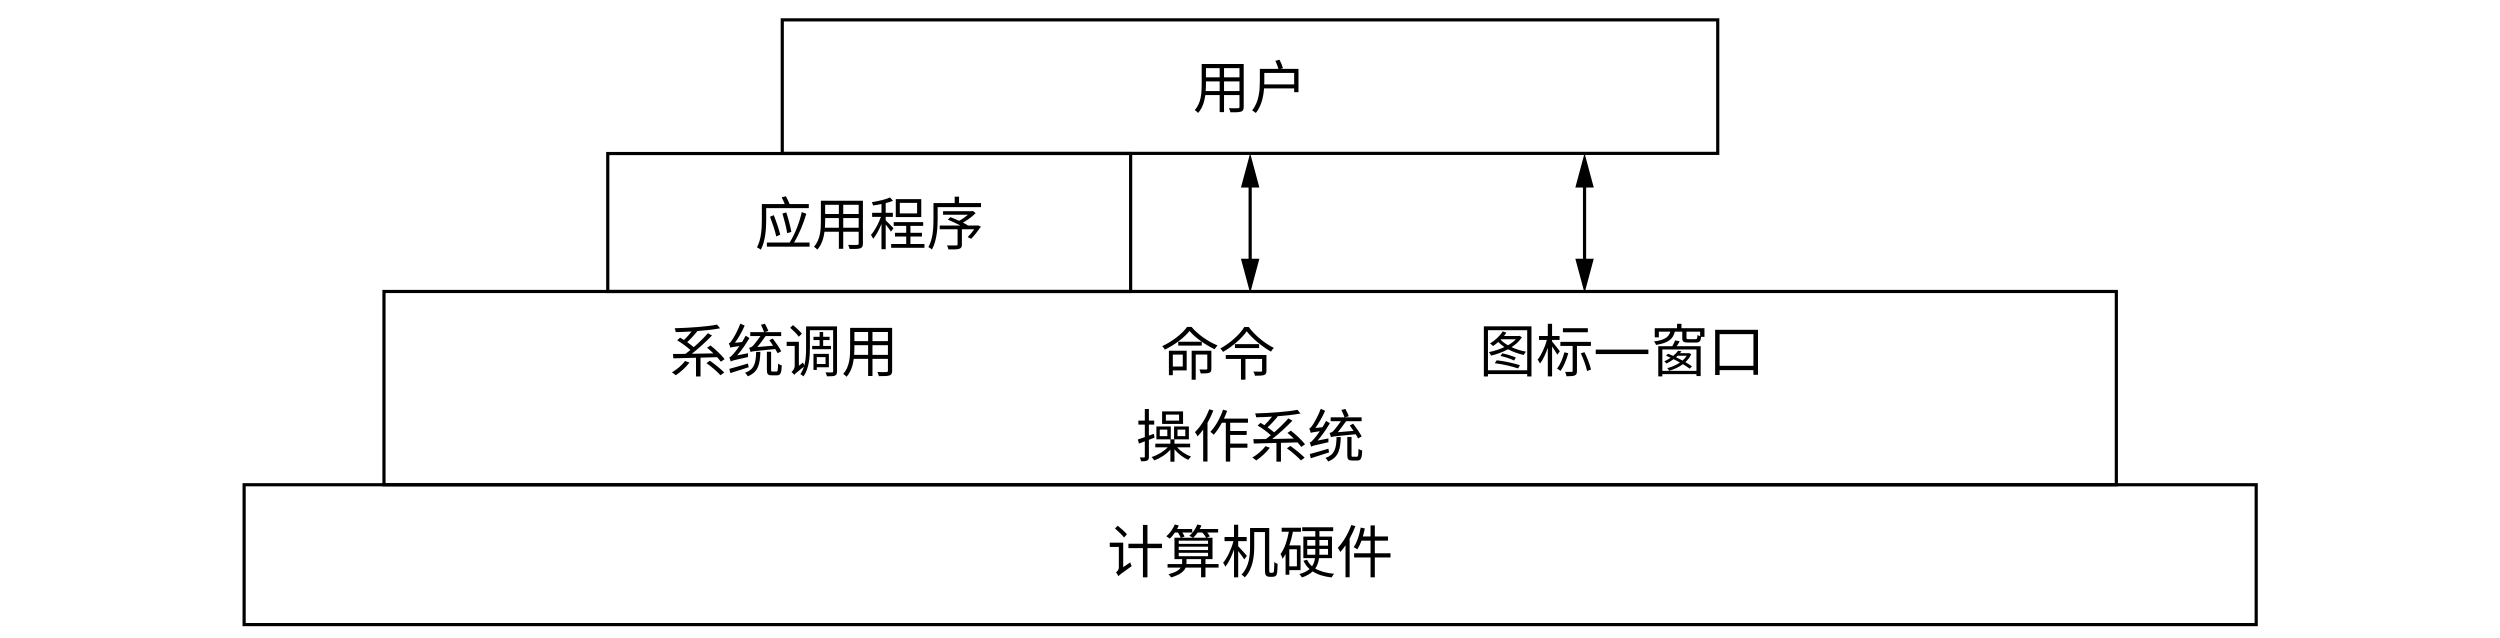
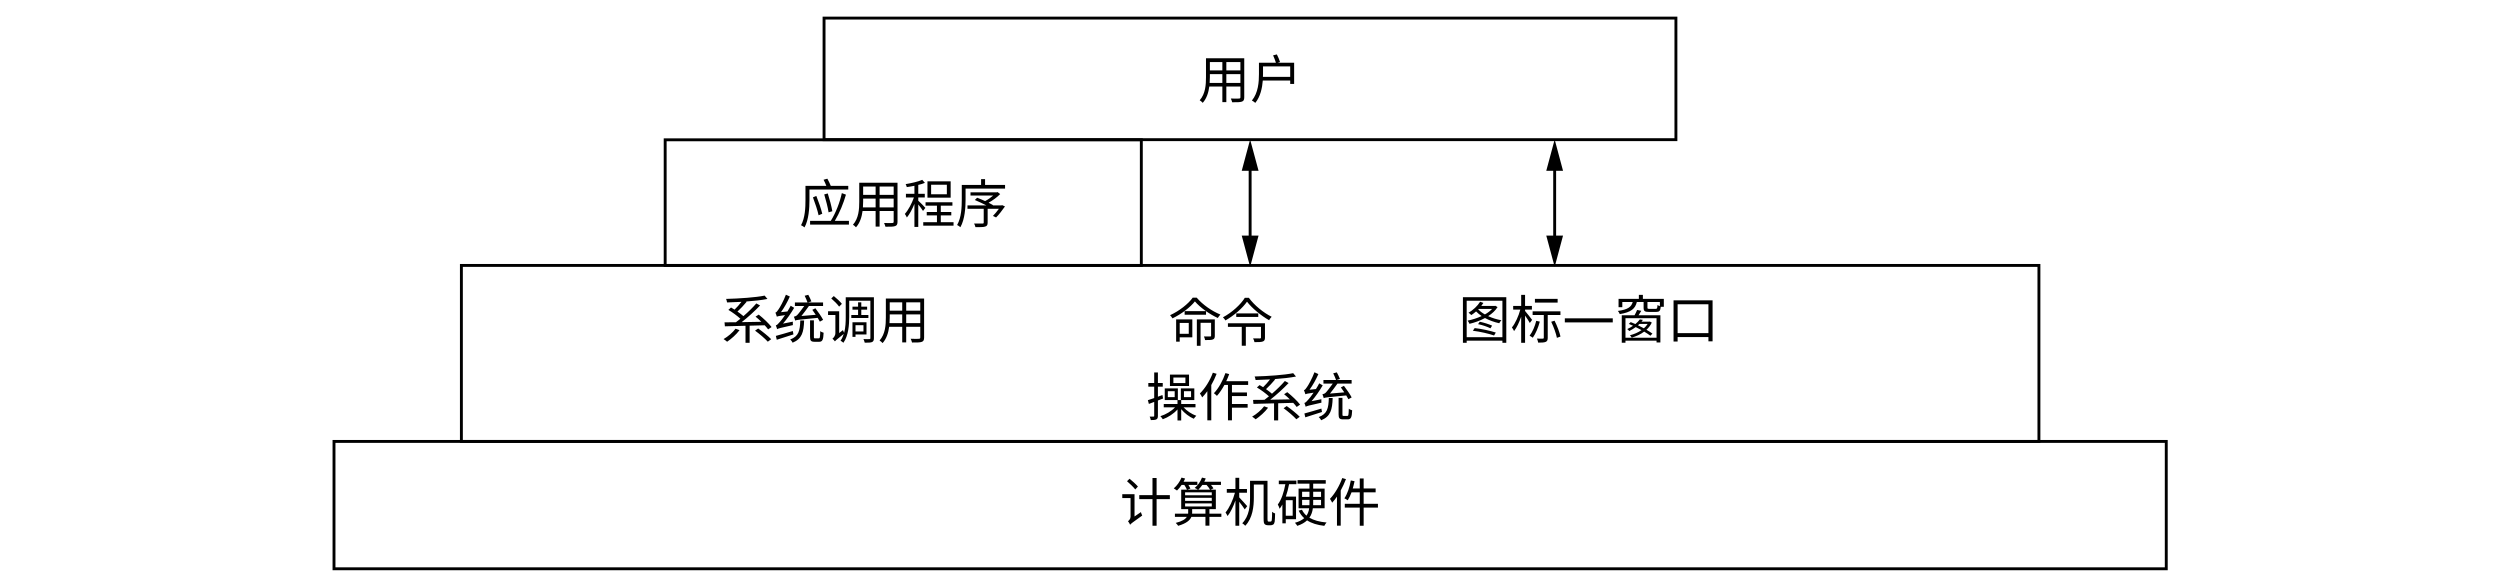
- <svg xmlns="http://www.w3.org/2000/svg" id="_图层_1" data-name="图层_1" viewBox="0 0 786.5 200.5">
-   <text transform="translate(375.3 34)" style="font-family: NotoSerifSC-Regular, 'Noto Serif SC'; font-size: 18px; isolation: isolate;">
+ <svg xmlns="http://www.w3.org/2000/svg" id="_图层_1" data-name="图层_1" viewBox="0 0 863.69 200.5">
+   <text transform="translate(413.89 34)" style="font-family: NotoSerifSC-Regular, 'Noto Serif SC'; font-size: 18px; isolation: isolate;">
    <tspan x="0" y="0">用户</tspan>
  </text>
-   <text transform="translate(237.5 77)" style="font-family: NotoSerifSC-Regular, 'Noto Serif SC'; font-size: 18px; isolation: isolate;">
+   <text transform="translate(276.1 77)" style="font-family: NotoSerifSC-Regular, 'Noto Serif SC'; font-size: 18px; isolation: isolate;">
    <tspan x="0" y="0">应用程序</tspan>
  </text>
  <g id="arrow">
-     <line x1="393.3" y1="57.1" x2="393.3" y2="83.3" style="fill: none; stroke: #000; stroke-miterlimit: 10;" />
-     <polygon points="390.4 59 393.3 48.2 396.2 59 390.4 59" />
-     <polygon points="390.4 81.4 393.3 92.2 396.2 81.4 390.4 81.4" />
+     <line x1="431.89" y1="57.1" x2="431.89" y2="83.3" style="fill: none; stroke: #000; stroke-miterlimit: 10;" />
+     <polygon points="428.99 59 431.89 48.2 434.8 59 428.99 59" />
+     <polygon points="428.99 81.4 431.89 92.2 434.8 81.4 428.99 81.4" />
  </g>
-   <text transform="translate(365.3 118)" style="font-family: NotoSerifSC-Regular, 'Noto Serif SC'; font-size: 18px; isolation: isolate;">
+   <text transform="translate(403.89 118)" style="font-family: NotoSerifSC-Regular, 'Noto Serif SC'; font-size: 18px; isolation: isolate;">
    <tspan x="0" y="0">命令</tspan>
  </text>
-   <text transform="translate(210.7 117)" style="font-family: NotoSerifSC-Regular, 'Noto Serif SC'; font-size: 18px; isolation: isolate;">
+   <text transform="translate(249.29 117)" style="font-family: NotoSerifSC-Regular, 'Noto Serif SC'; font-size: 18px; isolation: isolate;">
    <tspan x="0" y="0">系统调用</tspan>
  </text>
-   <text transform="translate(465.3 117)" style="font-family: NotoSerifSC-Regular, 'Noto Serif SC'; font-size: 18px; isolation: isolate;">
+   <text transform="translate(503.89 117)" style="font-family: NotoSerifSC-Regular, 'Noto Serif SC'; font-size: 18px; isolation: isolate;">
    <tspan x="0" y="0">图标—窗口</tspan>
  </text>
  <g id="arrow-2" data-name="arrow">
-     <line x1="498.5" y1="57.1" x2="498.5" y2="83.3" style="fill: none; stroke: #000; stroke-miterlimit: 10;" />
-     <polygon points="495.6 59 498.5 48.2 501.4 59 495.6 59" />
-     <polygon points="495.6 81.4 498.5 92.2 501.4 81.4 495.6 81.4" />
+     <line x1="537.1" y1="57.1" x2="537.1" y2="83.3" style="fill: none; stroke: #000; stroke-miterlimit: 10;" />
+     <polygon points="534.2 59 537.1 48.2 539.99 59 534.2 59" />
+     <polygon points="534.2 81.4 537.1 92.2 539.99 81.4 534.2 81.4" />
  </g>
-   <text transform="translate(357.3 143.8)" style="font-family: NotoSerifSC-Regular, 'Noto Serif SC'; font-size: 18px; isolation: isolate;">
+   <text transform="translate(395.89 143.8)" style="font-family: NotoSerifSC-Regular, 'Noto Serif SC'; font-size: 18px; isolation: isolate;">
    <tspan x="0" y="0">操作系统</tspan>
  </text>
-   <text transform="translate(348.3 180.2)" style="font-family: NotoSerifSC-Regular, 'Noto Serif SC'; font-size: 18px; isolation: isolate;">
+   <text transform="translate(386.89 180.2)" style="font-family: NotoSerifSC-Regular, 'Noto Serif SC'; font-size: 18px; isolation: isolate;">
    <tspan x="0" y="0">计算机硬件</tspan>
  </text>
-   <rect x="246.1" y="6.25" width="294.3" height="42" style="fill: none; stroke: #000; stroke-miterlimit: 10;" />
-   <rect x="191.2" y="48.3" width="164.5" height="43.4" style="fill: none; stroke: #000; stroke-miterlimit: 10;" />
-   <rect x="120.8" y="91.7" width="545" height="60.8" style="fill: none; stroke: #000; stroke-miterlimit: 10;" />
-   <rect x="76.8" y="152.5" width="633" height="44" style="fill: none; stroke: #000; stroke-miterlimit: 10;" />
+   <rect x="284.69" y="6.25" width="294.3" height="42" style="fill: none; stroke: #000; stroke-miterlimit: 10;" />
+   <rect x="229.8" y="48.3" width="164.5" height="43.4" style="fill: none; stroke: #000; stroke-miterlimit: 10;" />
+   <rect x="159.4" y="91.7" width="545" height="60.8" style="fill: none; stroke: #000; stroke-miterlimit: 10;" />
+   <rect x="115.39" y="152.5" width="633" height="44" style="fill: none; stroke: #000; stroke-miterlimit: 10;" />
</svg>
